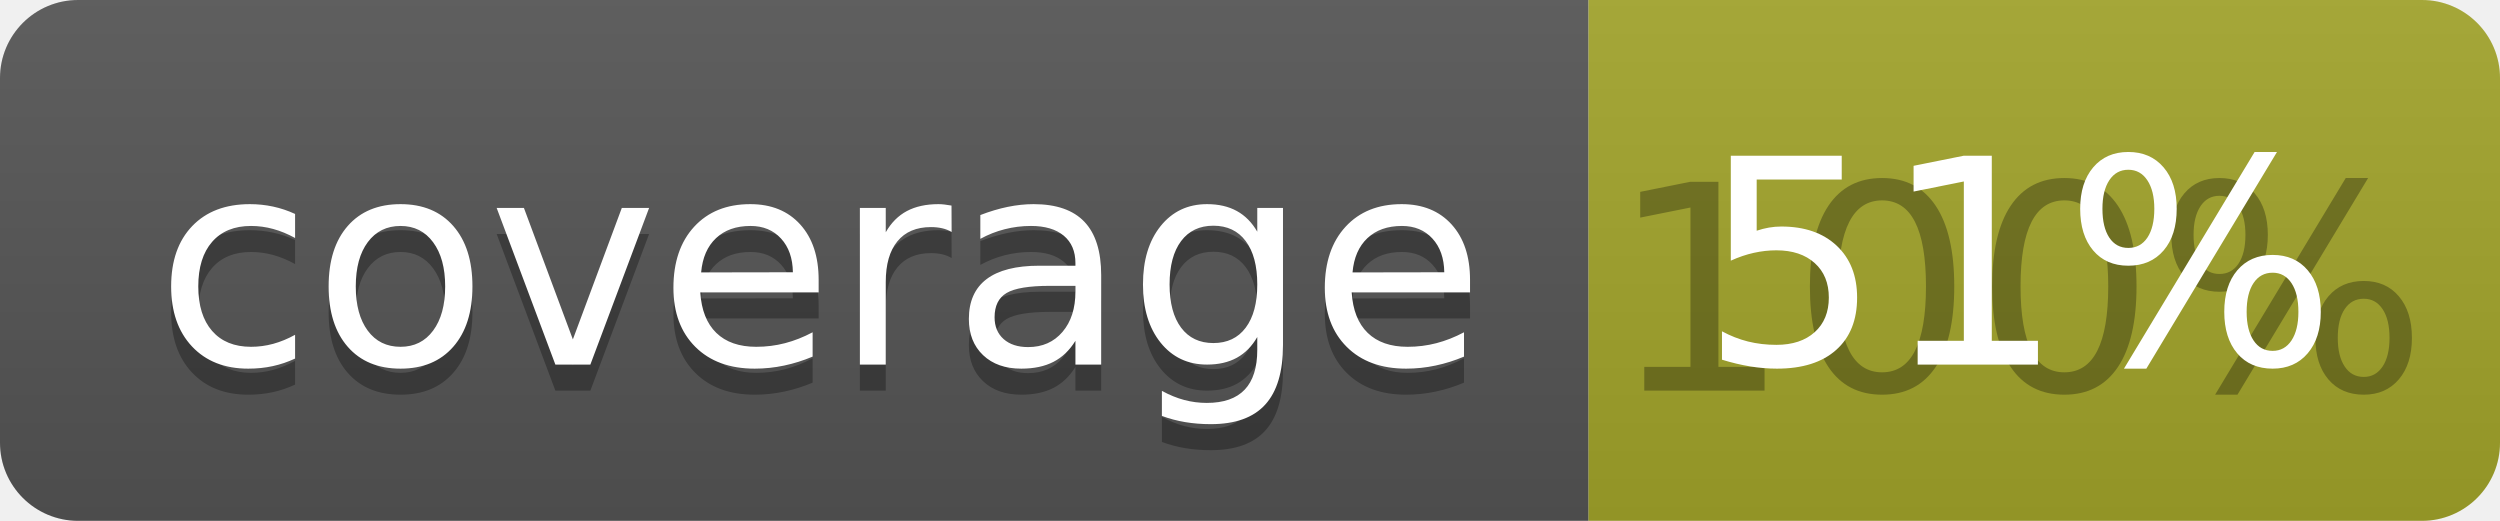
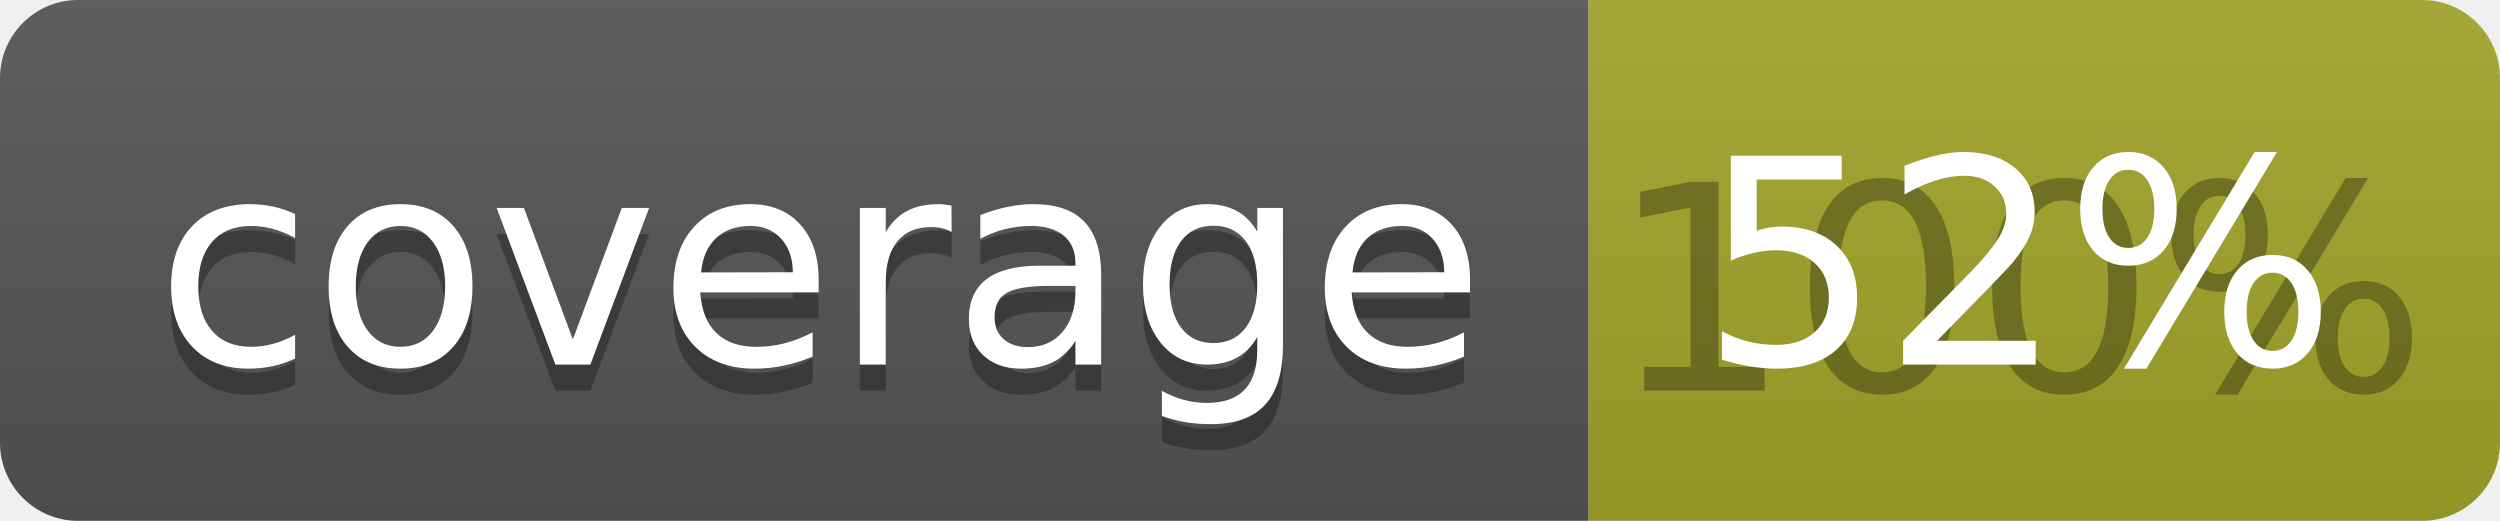
<svg xmlns="http://www.w3.org/2000/svg" width="96" height="20">
  <linearGradient id="b" x2="0" y2="100%">
    <stop offset="0" stop-color="#bbb" stop-opacity=".1" />
    <stop offset="1" stop-opacity=".1" />
  </linearGradient>
  <clipPath id="a">
    <rect width="96" height="20" rx="3" fill="#fff" />
  </clipPath>
  <g clip-path="url(#a)">
    <path fill="#555" d="M0 0h61v20H0z" />
    <path fill="#A3A52A" d="M61 0h35v20H61z" />
    <path fill="url(#b)" d="M0 0h96v20H0z" />
  </g>
  <g fill="#fff" text-anchor="middle" font-family="DejaVu Sans,Verdana,Geneva,sans-serif" font-size="110">
    <text x="315" y="150" fill="#010101" fill-opacity=".3" transform="scale(.1)" textLength="510">coverage</text>
    <text x="315" y="140" transform="scale(.1)" textLength="510">coverage</text>
    <text x="775" y="150" fill="#010101" fill-opacity=".3" transform="scale(.1)" textLength="250">100%</text>
-     <text x="775" y="140" transform="scale(.1)" textLength="250">51%</text>
+     <text x="775" y="140" transform="scale(.1)" textLength="250">52%</text>
  </g>
</svg>
